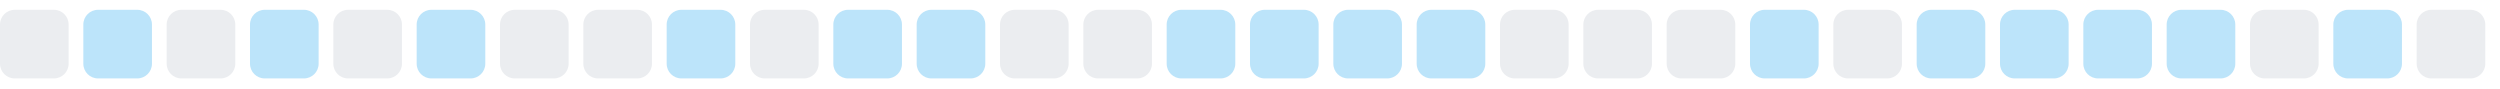
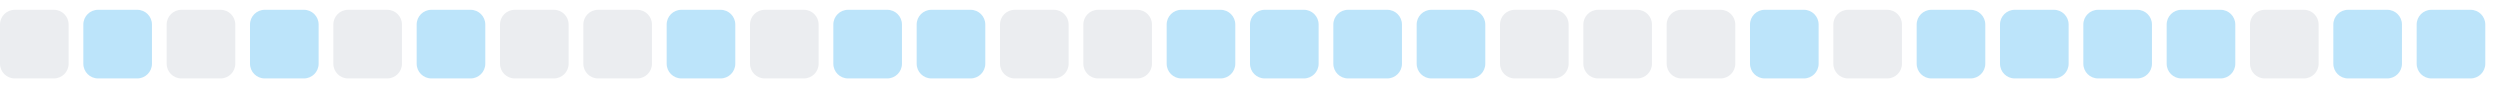
<svg xmlns="http://www.w3.org/2000/svg" width="255" height="9">
  <style>
        .level0 { fill: #ebedf0; }
        .level1 { fill: #bce4fa; }
        .level2 { fill: #75c7f7; }
        .level3 { fill: #30a9f2; }
        .level4 { fill: #008ee6; }
        @media (prefers-color-scheme: dark) {
          .level0 { fill: #161b22; }
          .level1 { fill: #0b3b5c; }
          .level2 { fill: #0a6299; }
          .level3 { fill: #008ee6; }
          .level4 { fill: #5bc4ff; }
        }
      </style>
  <rect x="0.0" y="1" width="7" height="7" rx="1.5" ry="1.5" class="level0" />
  <rect x="8.5" y="1" width="7" height="7" rx="1.5" ry="1.5" class="level1" />
  <rect x="17.0" y="1" width="7" height="7" rx="1.5" ry="1.5" class="level0" />
  <rect x="25.5" y="1" width="7" height="7" rx="1.5" ry="1.5" class="level1" />
  <rect x="34.0" y="1" width="7" height="7" rx="1.5" ry="1.5" class="level0" />
  <rect x="42.5" y="1" width="7" height="7" rx="1.5" ry="1.5" class="level1" />
  <rect x="51.0" y="1" width="7" height="7" rx="1.5" ry="1.5" class="level0" />
  <rect x="59.5" y="1" width="7" height="7" rx="1.5" ry="1.5" class="level0" />
  <rect x="68.0" y="1" width="7" height="7" rx="1.5" ry="1.5" class="level1" />
  <rect x="76.5" y="1" width="7" height="7" rx="1.5" ry="1.5" class="level0" />
  <rect x="85.0" y="1" width="7" height="7" rx="1.5" ry="1.5" class="level1" />
  <rect x="93.5" y="1" width="7" height="7" rx="1.5" ry="1.5" class="level1" />
  <rect x="102.0" y="1" width="7" height="7" rx="1.5" ry="1.5" class="level0" />
  <rect x="110.5" y="1" width="7" height="7" rx="1.5" ry="1.5" class="level0" />
  <rect x="119.0" y="1" width="7" height="7" rx="1.5" ry="1.5" class="level1" />
  <rect x="127.5" y="1" width="7" height="7" rx="1.5" ry="1.5" class="level1" />
  <rect x="136.0" y="1" width="7" height="7" rx="1.5" ry="1.5" class="level1" />
  <rect x="144.5" y="1" width="7" height="7" rx="1.5" ry="1.5" class="level1" />
  <rect x="153.0" y="1" width="7" height="7" rx="1.5" ry="1.5" class="level0" />
  <rect x="161.5" y="1" width="7" height="7" rx="1.5" ry="1.5" class="level0" />
  <rect x="170.0" y="1" width="7" height="7" rx="1.5" ry="1.5" class="level0" />
  <rect x="178.5" y="1" width="7" height="7" rx="1.5" ry="1.5" class="level1" />
  <rect x="187.0" y="1" width="7" height="7" rx="1.5" ry="1.5" class="level0" />
  <rect x="195.5" y="1" width="7" height="7" rx="1.5" ry="1.5" class="level1" />
  <rect x="204.0" y="1" width="7" height="7" rx="1.5" ry="1.5" class="level1" />
  <rect x="212.5" y="1" width="7" height="7" rx="1.5" ry="1.5" class="level1" />
  <rect x="221.0" y="1" width="7" height="7" rx="1.5" ry="1.5" class="level1" />
  <rect x="229.5" y="1" width="7" height="7" rx="1.5" ry="1.5" class="level0" />
  <rect x="238.0" y="1" width="7" height="7" rx="1.5" ry="1.5" class="level1" />
-   <rect x="246.5" y="1" width="7" height="7" rx="1.5" ry="1.5" class="level0" />
+   <rect x="246.5" y="1" width="7" height="7" rx="1.5" ry="1.5" class="level1" />
</svg>
